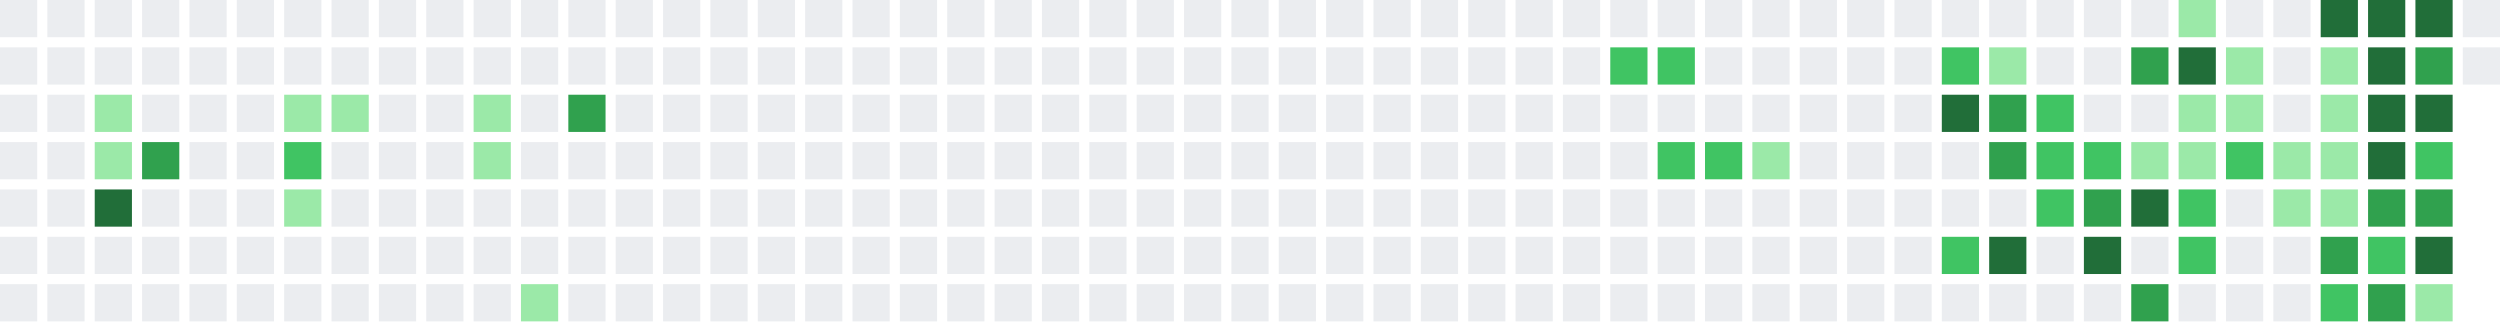
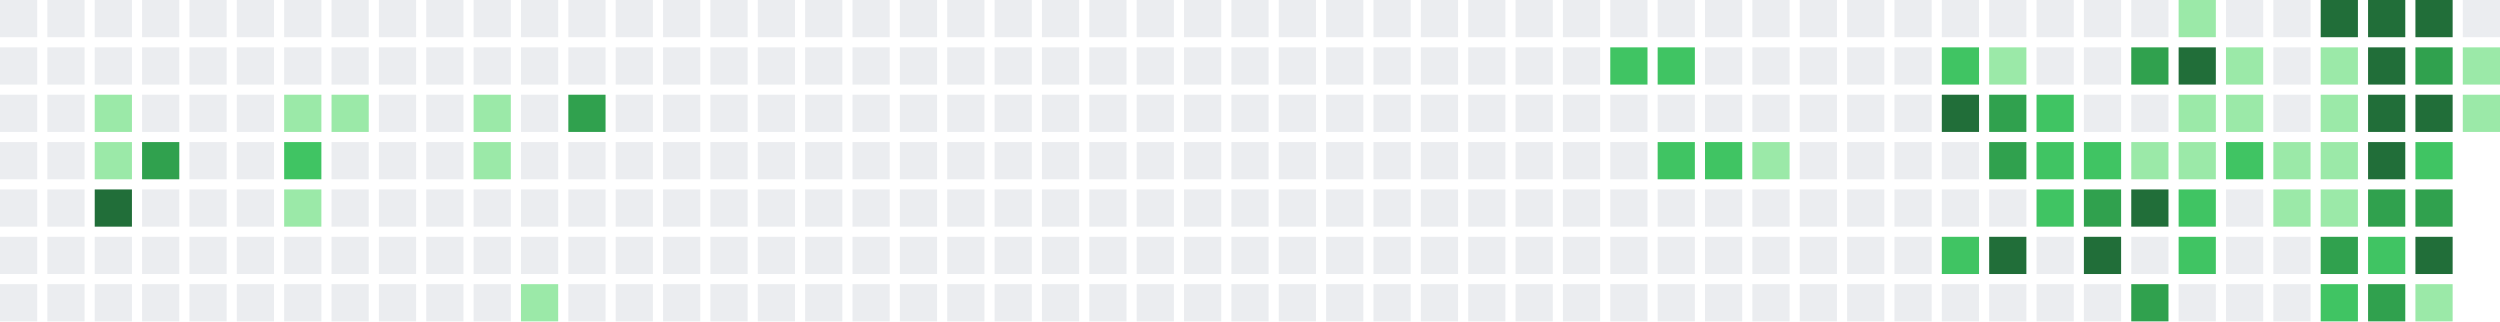
<svg xmlns="http://www.w3.org/2000/svg" width="739" height="95" viewBox="0 0 739 95">
  <rect x="0" y="0" width="11" height="11" fill="#ebedf0" />
  <rect x="0" y="14" width="11" height="11" fill="#ebedf0" />
  <rect x="0" y="28" width="11" height="11" fill="#ebedf0" />
  <rect x="0" y="42" width="11" height="11" fill="#ebedf0" />
  <rect x="0" y="56" width="11" height="11" fill="#ebedf0" />
  <rect x="0" y="70" width="11" height="11" fill="#ebedf0" />
  <rect x="0" y="84" width="11" height="11" fill="#ebedf0" />
  <rect x="14" y="0" width="11" height="11" fill="#ebedf0" />
  <rect x="14" y="14" width="11" height="11" fill="#ebedf0" />
  <rect x="14" y="28" width="11" height="11" fill="#ebedf0" />
  <rect x="14" y="42" width="11" height="11" fill="#ebedf0" />
  <rect x="14" y="56" width="11" height="11" fill="#ebedf0" />
  <rect x="14" y="70" width="11" height="11" fill="#ebedf0" />
  <rect x="14" y="84" width="11" height="11" fill="#ebedf0" />
  <rect x="28" y="0" width="11" height="11" fill="#ebedf0" />
  <rect x="28" y="14" width="11" height="11" fill="#ebedf0" />
  <rect x="28" y="28" width="11" height="11" fill="#9be9a8" />
  <rect x="28" y="42" width="11" height="11" fill="#9be9a8" />
  <rect x="28" y="56" width="11" height="11" fill="#216e39" />
  <rect x="28" y="70" width="11" height="11" fill="#ebedf0" />
  <rect x="28" y="84" width="11" height="11" fill="#ebedf0" />
  <rect x="42" y="0" width="11" height="11" fill="#ebedf0" />
  <rect x="42" y="14" width="11" height="11" fill="#ebedf0" />
  <rect x="42" y="28" width="11" height="11" fill="#ebedf0" />
  <rect x="42" y="42" width="11" height="11" fill="#30a14e" />
  <rect x="42" y="56" width="11" height="11" fill="#ebedf0" />
  <rect x="42" y="70" width="11" height="11" fill="#ebedf0" />
  <rect x="42" y="84" width="11" height="11" fill="#ebedf0" />
  <rect x="56" y="0" width="11" height="11" fill="#ebedf0" />
  <rect x="56" y="14" width="11" height="11" fill="#ebedf0" />
  <rect x="56" y="28" width="11" height="11" fill="#ebedf0" />
  <rect x="56" y="42" width="11" height="11" fill="#ebedf0" />
  <rect x="56" y="56" width="11" height="11" fill="#ebedf0" />
  <rect x="56" y="70" width="11" height="11" fill="#ebedf0" />
  <rect x="56" y="84" width="11" height="11" fill="#ebedf0" />
  <rect x="70" y="0" width="11" height="11" fill="#ebedf0" />
  <rect x="70" y="14" width="11" height="11" fill="#ebedf0" />
  <rect x="70" y="28" width="11" height="11" fill="#ebedf0" />
  <rect x="70" y="42" width="11" height="11" fill="#ebedf0" />
  <rect x="70" y="56" width="11" height="11" fill="#ebedf0" />
  <rect x="70" y="70" width="11" height="11" fill="#ebedf0" />
  <rect x="70" y="84" width="11" height="11" fill="#ebedf0" />
  <rect x="84" y="0" width="11" height="11" fill="#ebedf0" />
  <rect x="84" y="14" width="11" height="11" fill="#ebedf0" />
  <rect x="84" y="28" width="11" height="11" fill="#9be9a8" />
  <rect x="84" y="42" width="11" height="11" fill="#40c463" />
  <rect x="84" y="56" width="11" height="11" fill="#9be9a8" />
  <rect x="84" y="70" width="11" height="11" fill="#ebedf0" />
  <rect x="84" y="84" width="11" height="11" fill="#ebedf0" />
  <rect x="98" y="0" width="11" height="11" fill="#ebedf0" />
  <rect x="98" y="14" width="11" height="11" fill="#ebedf0" />
  <rect x="98" y="28" width="11" height="11" fill="#9be9a8" />
  <rect x="98" y="42" width="11" height="11" fill="#ebedf0" />
  <rect x="98" y="56" width="11" height="11" fill="#ebedf0" />
  <rect x="98" y="70" width="11" height="11" fill="#ebedf0" />
  <rect x="98" y="84" width="11" height="11" fill="#ebedf0" />
  <rect x="112" y="0" width="11" height="11" fill="#ebedf0" />
  <rect x="112" y="14" width="11" height="11" fill="#ebedf0" />
  <rect x="112" y="28" width="11" height="11" fill="#ebedf0" />
  <rect x="112" y="42" width="11" height="11" fill="#ebedf0" />
  <rect x="112" y="56" width="11" height="11" fill="#ebedf0" />
  <rect x="112" y="70" width="11" height="11" fill="#ebedf0" />
  <rect x="112" y="84" width="11" height="11" fill="#ebedf0" />
  <rect x="126" y="0" width="11" height="11" fill="#ebedf0" />
  <rect x="126" y="14" width="11" height="11" fill="#ebedf0" />
  <rect x="126" y="28" width="11" height="11" fill="#ebedf0" />
  <rect x="126" y="42" width="11" height="11" fill="#ebedf0" />
  <rect x="126" y="56" width="11" height="11" fill="#ebedf0" />
  <rect x="126" y="70" width="11" height="11" fill="#ebedf0" />
  <rect x="126" y="84" width="11" height="11" fill="#ebedf0" />
  <rect x="140" y="0" width="11" height="11" fill="#ebedf0" />
  <rect x="140" y="14" width="11" height="11" fill="#ebedf0" />
  <rect x="140" y="28" width="11" height="11" fill="#9be9a8" />
  <rect x="140" y="42" width="11" height="11" fill="#9be9a8" />
  <rect x="140" y="56" width="11" height="11" fill="#ebedf0" />
  <rect x="140" y="70" width="11" height="11" fill="#ebedf0" />
  <rect x="140" y="84" width="11" height="11" fill="#ebedf0" />
  <rect x="154" y="0" width="11" height="11" fill="#ebedf0" />
  <rect x="154" y="14" width="11" height="11" fill="#ebedf0" />
  <rect x="154" y="28" width="11" height="11" fill="#ebedf0" />
  <rect x="154" y="42" width="11" height="11" fill="#ebedf0" />
  <rect x="154" y="56" width="11" height="11" fill="#ebedf0" />
  <rect x="154" y="70" width="11" height="11" fill="#ebedf0" />
  <rect x="154" y="84" width="11" height="11" fill="#9be9a8" />
  <rect x="168" y="0" width="11" height="11" fill="#ebedf0" />
  <rect x="168" y="14" width="11" height="11" fill="#ebedf0" />
  <rect x="168" y="28" width="11" height="11" fill="#30a14e" />
  <rect x="168" y="42" width="11" height="11" fill="#ebedf0" />
  <rect x="168" y="56" width="11" height="11" fill="#ebedf0" />
  <rect x="168" y="70" width="11" height="11" fill="#ebedf0" />
  <rect x="168" y="84" width="11" height="11" fill="#ebedf0" />
  <rect x="182" y="0" width="11" height="11" fill="#ebedf0" />
  <rect x="182" y="14" width="11" height="11" fill="#ebedf0" />
  <rect x="182" y="28" width="11" height="11" fill="#ebedf0" />
  <rect x="182" y="42" width="11" height="11" fill="#ebedf0" />
  <rect x="182" y="56" width="11" height="11" fill="#ebedf0" />
  <rect x="182" y="70" width="11" height="11" fill="#ebedf0" />
  <rect x="182" y="84" width="11" height="11" fill="#ebedf0" />
  <rect x="196" y="0" width="11" height="11" fill="#ebedf0" />
  <rect x="196" y="14" width="11" height="11" fill="#ebedf0" />
  <rect x="196" y="28" width="11" height="11" fill="#ebedf0" />
  <rect x="196" y="42" width="11" height="11" fill="#ebedf0" />
  <rect x="196" y="56" width="11" height="11" fill="#ebedf0" />
  <rect x="196" y="70" width="11" height="11" fill="#ebedf0" />
  <rect x="196" y="84" width="11" height="11" fill="#ebedf0" />
  <rect x="210" y="0" width="11" height="11" fill="#ebedf0" />
  <rect x="210" y="14" width="11" height="11" fill="#ebedf0" />
  <rect x="210" y="28" width="11" height="11" fill="#ebedf0" />
  <rect x="210" y="42" width="11" height="11" fill="#ebedf0" />
  <rect x="210" y="56" width="11" height="11" fill="#ebedf0" />
  <rect x="210" y="70" width="11" height="11" fill="#ebedf0" />
  <rect x="210" y="84" width="11" height="11" fill="#ebedf0" />
  <rect x="224" y="0" width="11" height="11" fill="#ebedf0" />
  <rect x="224" y="14" width="11" height="11" fill="#ebedf0" />
  <rect x="224" y="28" width="11" height="11" fill="#ebedf0" />
  <rect x="224" y="42" width="11" height="11" fill="#ebedf0" />
  <rect x="224" y="56" width="11" height="11" fill="#ebedf0" />
  <rect x="224" y="70" width="11" height="11" fill="#ebedf0" />
  <rect x="224" y="84" width="11" height="11" fill="#ebedf0" />
  <rect x="238" y="0" width="11" height="11" fill="#ebedf0" />
  <rect x="238" y="14" width="11" height="11" fill="#ebedf0" />
  <rect x="238" y="28" width="11" height="11" fill="#ebedf0" />
  <rect x="238" y="42" width="11" height="11" fill="#ebedf0" />
  <rect x="238" y="56" width="11" height="11" fill="#ebedf0" />
  <rect x="238" y="70" width="11" height="11" fill="#ebedf0" />
  <rect x="238" y="84" width="11" height="11" fill="#ebedf0" />
  <rect x="252" y="0" width="11" height="11" fill="#ebedf0" />
  <rect x="252" y="14" width="11" height="11" fill="#ebedf0" />
  <rect x="252" y="28" width="11" height="11" fill="#ebedf0" />
  <rect x="252" y="42" width="11" height="11" fill="#ebedf0" />
  <rect x="252" y="56" width="11" height="11" fill="#ebedf0" />
  <rect x="252" y="70" width="11" height="11" fill="#ebedf0" />
  <rect x="252" y="84" width="11" height="11" fill="#ebedf0" />
  <rect x="266" y="0" width="11" height="11" fill="#ebedf0" />
  <rect x="266" y="14" width="11" height="11" fill="#ebedf0" />
  <rect x="266" y="28" width="11" height="11" fill="#ebedf0" />
  <rect x="266" y="42" width="11" height="11" fill="#ebedf0" />
  <rect x="266" y="56" width="11" height="11" fill="#ebedf0" />
  <rect x="266" y="70" width="11" height="11" fill="#ebedf0" />
  <rect x="266" y="84" width="11" height="11" fill="#ebedf0" />
  <rect x="280" y="0" width="11" height="11" fill="#ebedf0" />
  <rect x="280" y="14" width="11" height="11" fill="#ebedf0" />
  <rect x="280" y="28" width="11" height="11" fill="#ebedf0" />
  <rect x="280" y="42" width="11" height="11" fill="#ebedf0" />
  <rect x="280" y="56" width="11" height="11" fill="#ebedf0" />
  <rect x="280" y="70" width="11" height="11" fill="#ebedf0" />
  <rect x="280" y="84" width="11" height="11" fill="#ebedf0" />
  <rect x="294" y="0" width="11" height="11" fill="#ebedf0" />
  <rect x="294" y="14" width="11" height="11" fill="#ebedf0" />
  <rect x="294" y="28" width="11" height="11" fill="#ebedf0" />
  <rect x="294" y="42" width="11" height="11" fill="#ebedf0" />
  <rect x="294" y="56" width="11" height="11" fill="#ebedf0" />
  <rect x="294" y="70" width="11" height="11" fill="#ebedf0" />
  <rect x="294" y="84" width="11" height="11" fill="#ebedf0" />
  <rect x="308" y="0" width="11" height="11" fill="#ebedf0" />
  <rect x="308" y="14" width="11" height="11" fill="#ebedf0" />
  <rect x="308" y="28" width="11" height="11" fill="#ebedf0" />
  <rect x="308" y="42" width="11" height="11" fill="#ebedf0" />
  <rect x="308" y="56" width="11" height="11" fill="#ebedf0" />
  <rect x="308" y="70" width="11" height="11" fill="#ebedf0" />
  <rect x="308" y="84" width="11" height="11" fill="#ebedf0" />
  <rect x="322" y="0" width="11" height="11" fill="#ebedf0" />
  <rect x="322" y="14" width="11" height="11" fill="#ebedf0" />
  <rect x="322" y="28" width="11" height="11" fill="#ebedf0" />
  <rect x="322" y="42" width="11" height="11" fill="#ebedf0" />
  <rect x="322" y="56" width="11" height="11" fill="#ebedf0" />
  <rect x="322" y="70" width="11" height="11" fill="#ebedf0" />
  <rect x="322" y="84" width="11" height="11" fill="#ebedf0" />
  <rect x="336" y="0" width="11" height="11" fill="#ebedf0" />
  <rect x="336" y="14" width="11" height="11" fill="#ebedf0" />
  <rect x="336" y="28" width="11" height="11" fill="#ebedf0" />
  <rect x="336" y="42" width="11" height="11" fill="#ebedf0" />
  <rect x="336" y="56" width="11" height="11" fill="#ebedf0" />
  <rect x="336" y="70" width="11" height="11" fill="#ebedf0" />
  <rect x="336" y="84" width="11" height="11" fill="#ebedf0" />
  <rect x="350" y="0" width="11" height="11" fill="#ebedf0" />
  <rect x="350" y="14" width="11" height="11" fill="#ebedf0" />
  <rect x="350" y="28" width="11" height="11" fill="#ebedf0" />
  <rect x="350" y="42" width="11" height="11" fill="#ebedf0" />
  <rect x="350" y="56" width="11" height="11" fill="#ebedf0" />
  <rect x="350" y="70" width="11" height="11" fill="#ebedf0" />
  <rect x="350" y="84" width="11" height="11" fill="#ebedf0" />
  <rect x="364" y="0" width="11" height="11" fill="#ebedf0" />
  <rect x="364" y="14" width="11" height="11" fill="#ebedf0" />
  <rect x="364" y="28" width="11" height="11" fill="#ebedf0" />
  <rect x="364" y="42" width="11" height="11" fill="#ebedf0" />
  <rect x="364" y="56" width="11" height="11" fill="#ebedf0" />
  <rect x="364" y="70" width="11" height="11" fill="#ebedf0" />
  <rect x="364" y="84" width="11" height="11" fill="#ebedf0" />
  <rect x="378" y="0" width="11" height="11" fill="#ebedf0" />
  <rect x="378" y="14" width="11" height="11" fill="#ebedf0" />
  <rect x="378" y="28" width="11" height="11" fill="#ebedf0" />
  <rect x="378" y="42" width="11" height="11" fill="#ebedf0" />
  <rect x="378" y="56" width="11" height="11" fill="#ebedf0" />
  <rect x="378" y="70" width="11" height="11" fill="#ebedf0" />
  <rect x="378" y="84" width="11" height="11" fill="#ebedf0" />
  <rect x="392" y="0" width="11" height="11" fill="#ebedf0" />
  <rect x="392" y="14" width="11" height="11" fill="#ebedf0" />
  <rect x="392" y="28" width="11" height="11" fill="#ebedf0" />
  <rect x="392" y="42" width="11" height="11" fill="#ebedf0" />
  <rect x="392" y="56" width="11" height="11" fill="#ebedf0" />
  <rect x="392" y="70" width="11" height="11" fill="#ebedf0" />
  <rect x="392" y="84" width="11" height="11" fill="#ebedf0" />
  <rect x="406" y="0" width="11" height="11" fill="#ebedf0" />
  <rect x="406" y="14" width="11" height="11" fill="#ebedf0" />
  <rect x="406" y="28" width="11" height="11" fill="#ebedf0" />
  <rect x="406" y="42" width="11" height="11" fill="#ebedf0" />
  <rect x="406" y="56" width="11" height="11" fill="#ebedf0" />
  <rect x="406" y="70" width="11" height="11" fill="#ebedf0" />
  <rect x="406" y="84" width="11" height="11" fill="#ebedf0" />
  <rect x="420" y="0" width="11" height="11" fill="#ebedf0" />
  <rect x="420" y="14" width="11" height="11" fill="#ebedf0" />
  <rect x="420" y="28" width="11" height="11" fill="#ebedf0" />
  <rect x="420" y="42" width="11" height="11" fill="#ebedf0" />
  <rect x="420" y="56" width="11" height="11" fill="#ebedf0" />
  <rect x="420" y="70" width="11" height="11" fill="#ebedf0" />
  <rect x="420" y="84" width="11" height="11" fill="#ebedf0" />
  <rect x="434" y="0" width="11" height="11" fill="#ebedf0" />
  <rect x="434" y="14" width="11" height="11" fill="#ebedf0" />
  <rect x="434" y="28" width="11" height="11" fill="#ebedf0" />
  <rect x="434" y="42" width="11" height="11" fill="#ebedf0" />
  <rect x="434" y="56" width="11" height="11" fill="#ebedf0" />
  <rect x="434" y="70" width="11" height="11" fill="#ebedf0" />
  <rect x="434" y="84" width="11" height="11" fill="#ebedf0" />
  <rect x="448" y="0" width="11" height="11" fill="#ebedf0" />
  <rect x="448" y="14" width="11" height="11" fill="#ebedf0" />
  <rect x="448" y="28" width="11" height="11" fill="#ebedf0" />
  <rect x="448" y="42" width="11" height="11" fill="#ebedf0" />
  <rect x="448" y="56" width="11" height="11" fill="#ebedf0" />
  <rect x="448" y="70" width="11" height="11" fill="#ebedf0" />
  <rect x="448" y="84" width="11" height="11" fill="#ebedf0" />
  <rect x="462" y="0" width="11" height="11" fill="#ebedf0" />
  <rect x="462" y="14" width="11" height="11" fill="#ebedf0" />
  <rect x="462" y="28" width="11" height="11" fill="#ebedf0" />
  <rect x="462" y="42" width="11" height="11" fill="#ebedf0" />
  <rect x="462" y="56" width="11" height="11" fill="#ebedf0" />
  <rect x="462" y="70" width="11" height="11" fill="#ebedf0" />
  <rect x="462" y="84" width="11" height="11" fill="#ebedf0" />
  <rect x="476" y="0" width="11" height="11" fill="#ebedf0" />
  <rect x="476" y="14" width="11" height="11" fill="#40c463" />
  <rect x="476" y="28" width="11" height="11" fill="#ebedf0" />
  <rect x="476" y="42" width="11" height="11" fill="#ebedf0" />
  <rect x="476" y="56" width="11" height="11" fill="#ebedf0" />
  <rect x="476" y="70" width="11" height="11" fill="#ebedf0" />
  <rect x="476" y="84" width="11" height="11" fill="#ebedf0" />
  <rect x="490" y="0" width="11" height="11" fill="#ebedf0" />
  <rect x="490" y="14" width="11" height="11" fill="#40c463" />
  <rect x="490" y="28" width="11" height="11" fill="#ebedf0" />
  <rect x="490" y="42" width="11" height="11" fill="#40c463" />
  <rect x="490" y="56" width="11" height="11" fill="#ebedf0" />
  <rect x="490" y="70" width="11" height="11" fill="#ebedf0" />
  <rect x="490" y="84" width="11" height="11" fill="#ebedf0" />
  <rect x="504" y="0" width="11" height="11" fill="#ebedf0" />
  <rect x="504" y="14" width="11" height="11" fill="#ebedf0" />
  <rect x="504" y="28" width="11" height="11" fill="#ebedf0" />
  <rect x="504" y="42" width="11" height="11" fill="#40c463" />
  <rect x="504" y="56" width="11" height="11" fill="#ebedf0" />
  <rect x="504" y="70" width="11" height="11" fill="#ebedf0" />
  <rect x="504" y="84" width="11" height="11" fill="#ebedf0" />
  <rect x="518" y="0" width="11" height="11" fill="#ebedf0" />
  <rect x="518" y="14" width="11" height="11" fill="#ebedf0" />
  <rect x="518" y="28" width="11" height="11" fill="#ebedf0" />
  <rect x="518" y="42" width="11" height="11" fill="#9be9a8" />
  <rect x="518" y="56" width="11" height="11" fill="#ebedf0" />
  <rect x="518" y="70" width="11" height="11" fill="#ebedf0" />
  <rect x="518" y="84" width="11" height="11" fill="#ebedf0" />
  <rect x="532" y="0" width="11" height="11" fill="#ebedf0" />
  <rect x="532" y="14" width="11" height="11" fill="#ebedf0" />
  <rect x="532" y="28" width="11" height="11" fill="#ebedf0" />
  <rect x="532" y="42" width="11" height="11" fill="#ebedf0" />
  <rect x="532" y="56" width="11" height="11" fill="#ebedf0" />
  <rect x="532" y="70" width="11" height="11" fill="#ebedf0" />
  <rect x="532" y="84" width="11" height="11" fill="#ebedf0" />
  <rect x="546" y="0" width="11" height="11" fill="#ebedf0" />
  <rect x="546" y="14" width="11" height="11" fill="#ebedf0" />
  <rect x="546" y="28" width="11" height="11" fill="#ebedf0" />
  <rect x="546" y="42" width="11" height="11" fill="#ebedf0" />
  <rect x="546" y="56" width="11" height="11" fill="#ebedf0" />
  <rect x="546" y="70" width="11" height="11" fill="#ebedf0" />
  <rect x="546" y="84" width="11" height="11" fill="#ebedf0" />
  <rect x="560" y="0" width="11" height="11" fill="#ebedf0" />
  <rect x="560" y="14" width="11" height="11" fill="#ebedf0" />
  <rect x="560" y="28" width="11" height="11" fill="#ebedf0" />
  <rect x="560" y="42" width="11" height="11" fill="#ebedf0" />
  <rect x="560" y="56" width="11" height="11" fill="#ebedf0" />
  <rect x="560" y="70" width="11" height="11" fill="#ebedf0" />
  <rect x="560" y="84" width="11" height="11" fill="#ebedf0" />
  <rect x="574" y="0" width="11" height="11" fill="#ebedf0" />
  <rect x="574" y="14" width="11" height="11" fill="#40c463" />
  <rect x="574" y="28" width="11" height="11" fill="#216e39" />
  <rect x="574" y="42" width="11" height="11" fill="#ebedf0" />
  <rect x="574" y="56" width="11" height="11" fill="#ebedf0" />
  <rect x="574" y="70" width="11" height="11" fill="#40c463" />
  <rect x="574" y="84" width="11" height="11" fill="#ebedf0" />
  <rect x="588" y="0" width="11" height="11" fill="#ebedf0" />
  <rect x="588" y="14" width="11" height="11" fill="#9be9a8" />
  <rect x="588" y="28" width="11" height="11" fill="#30a14e" />
  <rect x="588" y="42" width="11" height="11" fill="#30a14e" />
  <rect x="588" y="56" width="11" height="11" fill="#ebedf0" />
  <rect x="588" y="70" width="11" height="11" fill="#216e39" />
  <rect x="588" y="84" width="11" height="11" fill="#ebedf0" />
  <rect x="602" y="0" width="11" height="11" fill="#ebedf0" />
  <rect x="602" y="14" width="11" height="11" fill="#ebedf0" />
  <rect x="602" y="28" width="11" height="11" fill="#40c463" />
  <rect x="602" y="42" width="11" height="11" fill="#40c463" />
  <rect x="602" y="56" width="11" height="11" fill="#40c463" />
  <rect x="602" y="70" width="11" height="11" fill="#ebedf0" />
  <rect x="602" y="84" width="11" height="11" fill="#ebedf0" />
  <rect x="616" y="0" width="11" height="11" fill="#ebedf0" />
  <rect x="616" y="14" width="11" height="11" fill="#ebedf0" />
  <rect x="616" y="28" width="11" height="11" fill="#ebedf0" />
  <rect x="616" y="42" width="11" height="11" fill="#40c463" />
  <rect x="616" y="56" width="11" height="11" fill="#30a14e" />
  <rect x="616" y="70" width="11" height="11" fill="#216e39" />
  <rect x="616" y="84" width="11" height="11" fill="#ebedf0" />
  <rect x="630" y="0" width="11" height="11" fill="#ebedf0" />
  <rect x="630" y="14" width="11" height="11" fill="#30a14e" />
  <rect x="630" y="28" width="11" height="11" fill="#ebedf0" />
  <rect x="630" y="42" width="11" height="11" fill="#9be9a8" />
  <rect x="630" y="56" width="11" height="11" fill="#216e39" />
  <rect x="630" y="70" width="11" height="11" fill="#ebedf0" />
  <rect x="630" y="84" width="11" height="11" fill="#30a14e" />
  <rect x="644" y="0" width="11" height="11" fill="#9be9a8" />
  <rect x="644" y="14" width="11" height="11" fill="#216e39" />
  <rect x="644" y="28" width="11" height="11" fill="#9be9a8" />
  <rect x="644" y="42" width="11" height="11" fill="#9be9a8" />
  <rect x="644" y="56" width="11" height="11" fill="#40c463" />
  <rect x="644" y="70" width="11" height="11" fill="#40c463" />
  <rect x="644" y="84" width="11" height="11" fill="#ebedf0" />
  <rect x="658" y="0" width="11" height="11" fill="#ebedf0" />
  <rect x="658" y="14" width="11" height="11" fill="#9be9a8" />
  <rect x="658" y="28" width="11" height="11" fill="#9be9a8" />
  <rect x="658" y="42" width="11" height="11" fill="#40c463" />
  <rect x="658" y="56" width="11" height="11" fill="#ebedf0" />
  <rect x="658" y="70" width="11" height="11" fill="#ebedf0" />
  <rect x="658" y="84" width="11" height="11" fill="#ebedf0" />
  <rect x="672" y="0" width="11" height="11" fill="#ebedf0" />
  <rect x="672" y="14" width="11" height="11" fill="#ebedf0" />
  <rect x="672" y="28" width="11" height="11" fill="#ebedf0" />
  <rect x="672" y="42" width="11" height="11" fill="#9be9a8" />
  <rect x="672" y="56" width="11" height="11" fill="#9be9a8" />
  <rect x="672" y="70" width="11" height="11" fill="#ebedf0" />
  <rect x="672" y="84" width="11" height="11" fill="#ebedf0" />
  <rect x="686" y="0" width="11" height="11" fill="#216e39" />
  <rect x="686" y="14" width="11" height="11" fill="#9be9a8" />
  <rect x="686" y="28" width="11" height="11" fill="#9be9a8" />
  <rect x="686" y="42" width="11" height="11" fill="#9be9a8" />
  <rect x="686" y="56" width="11" height="11" fill="#9be9a8" />
  <rect x="686" y="70" width="11" height="11" fill="#30a14e" />
  <rect x="686" y="84" width="11" height="11" fill="#40c463" />
  <rect x="700" y="0" width="11" height="11" fill="#216e39" />
  <rect x="700" y="14" width="11" height="11" fill="#216e39" />
  <rect x="700" y="28" width="11" height="11" fill="#216e39" />
  <rect x="700" y="42" width="11" height="11" fill="#216e39" />
  <rect x="700" y="56" width="11" height="11" fill="#30a14e" />
  <rect x="700" y="70" width="11" height="11" fill="#40c463" />
  <rect x="700" y="84" width="11" height="11" fill="#30a14e" />
  <rect x="714" y="0" width="11" height="11" fill="#216e39" />
  <rect x="714" y="14" width="11" height="11" fill="#30a14e" />
  <rect x="714" y="28" width="11" height="11" fill="#216e39" />
  <rect x="714" y="42" width="11" height="11" fill="#40c463" />
  <rect x="714" y="56" width="11" height="11" fill="#30a14e" />
  <rect x="714" y="70" width="11" height="11" fill="#216e39" />
  <rect x="714" y="84" width="11" height="11" fill="#9be9a8" />
  <rect x="728" y="0" width="11" height="11" fill="#ebedf0" />
-   <rect x="728" y="14" width="11" height="11" fill="#ebedf0" />
+   <rect x="728" y="14" width="11" height="11" fill="#9be9a8" />
+   <rect x="728" y="28" width="11" height="11" fill="#9be9a8" />
</svg>
